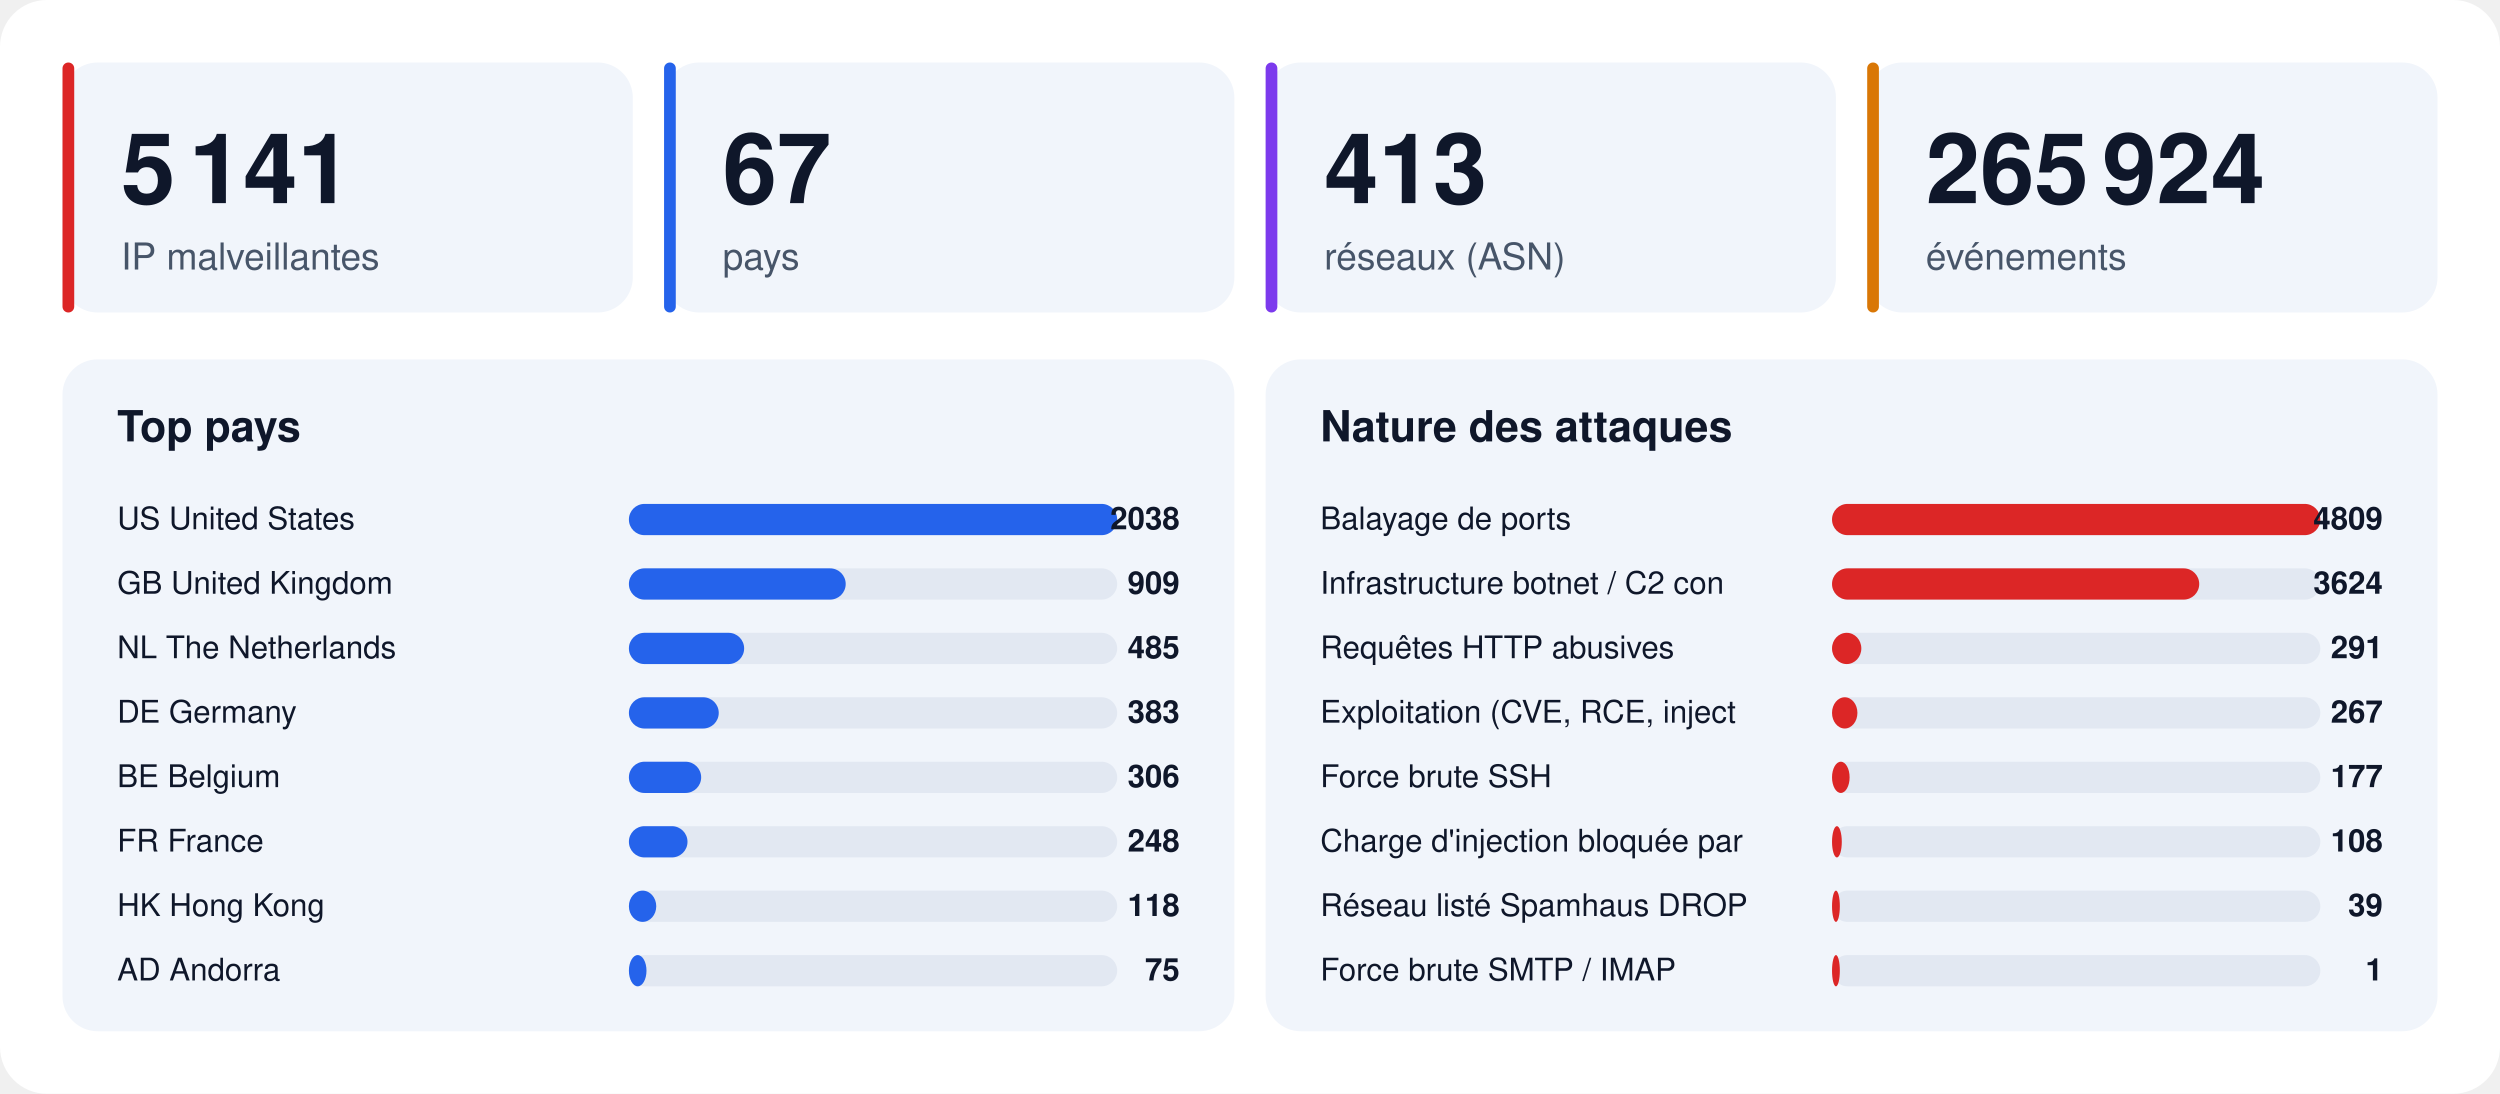
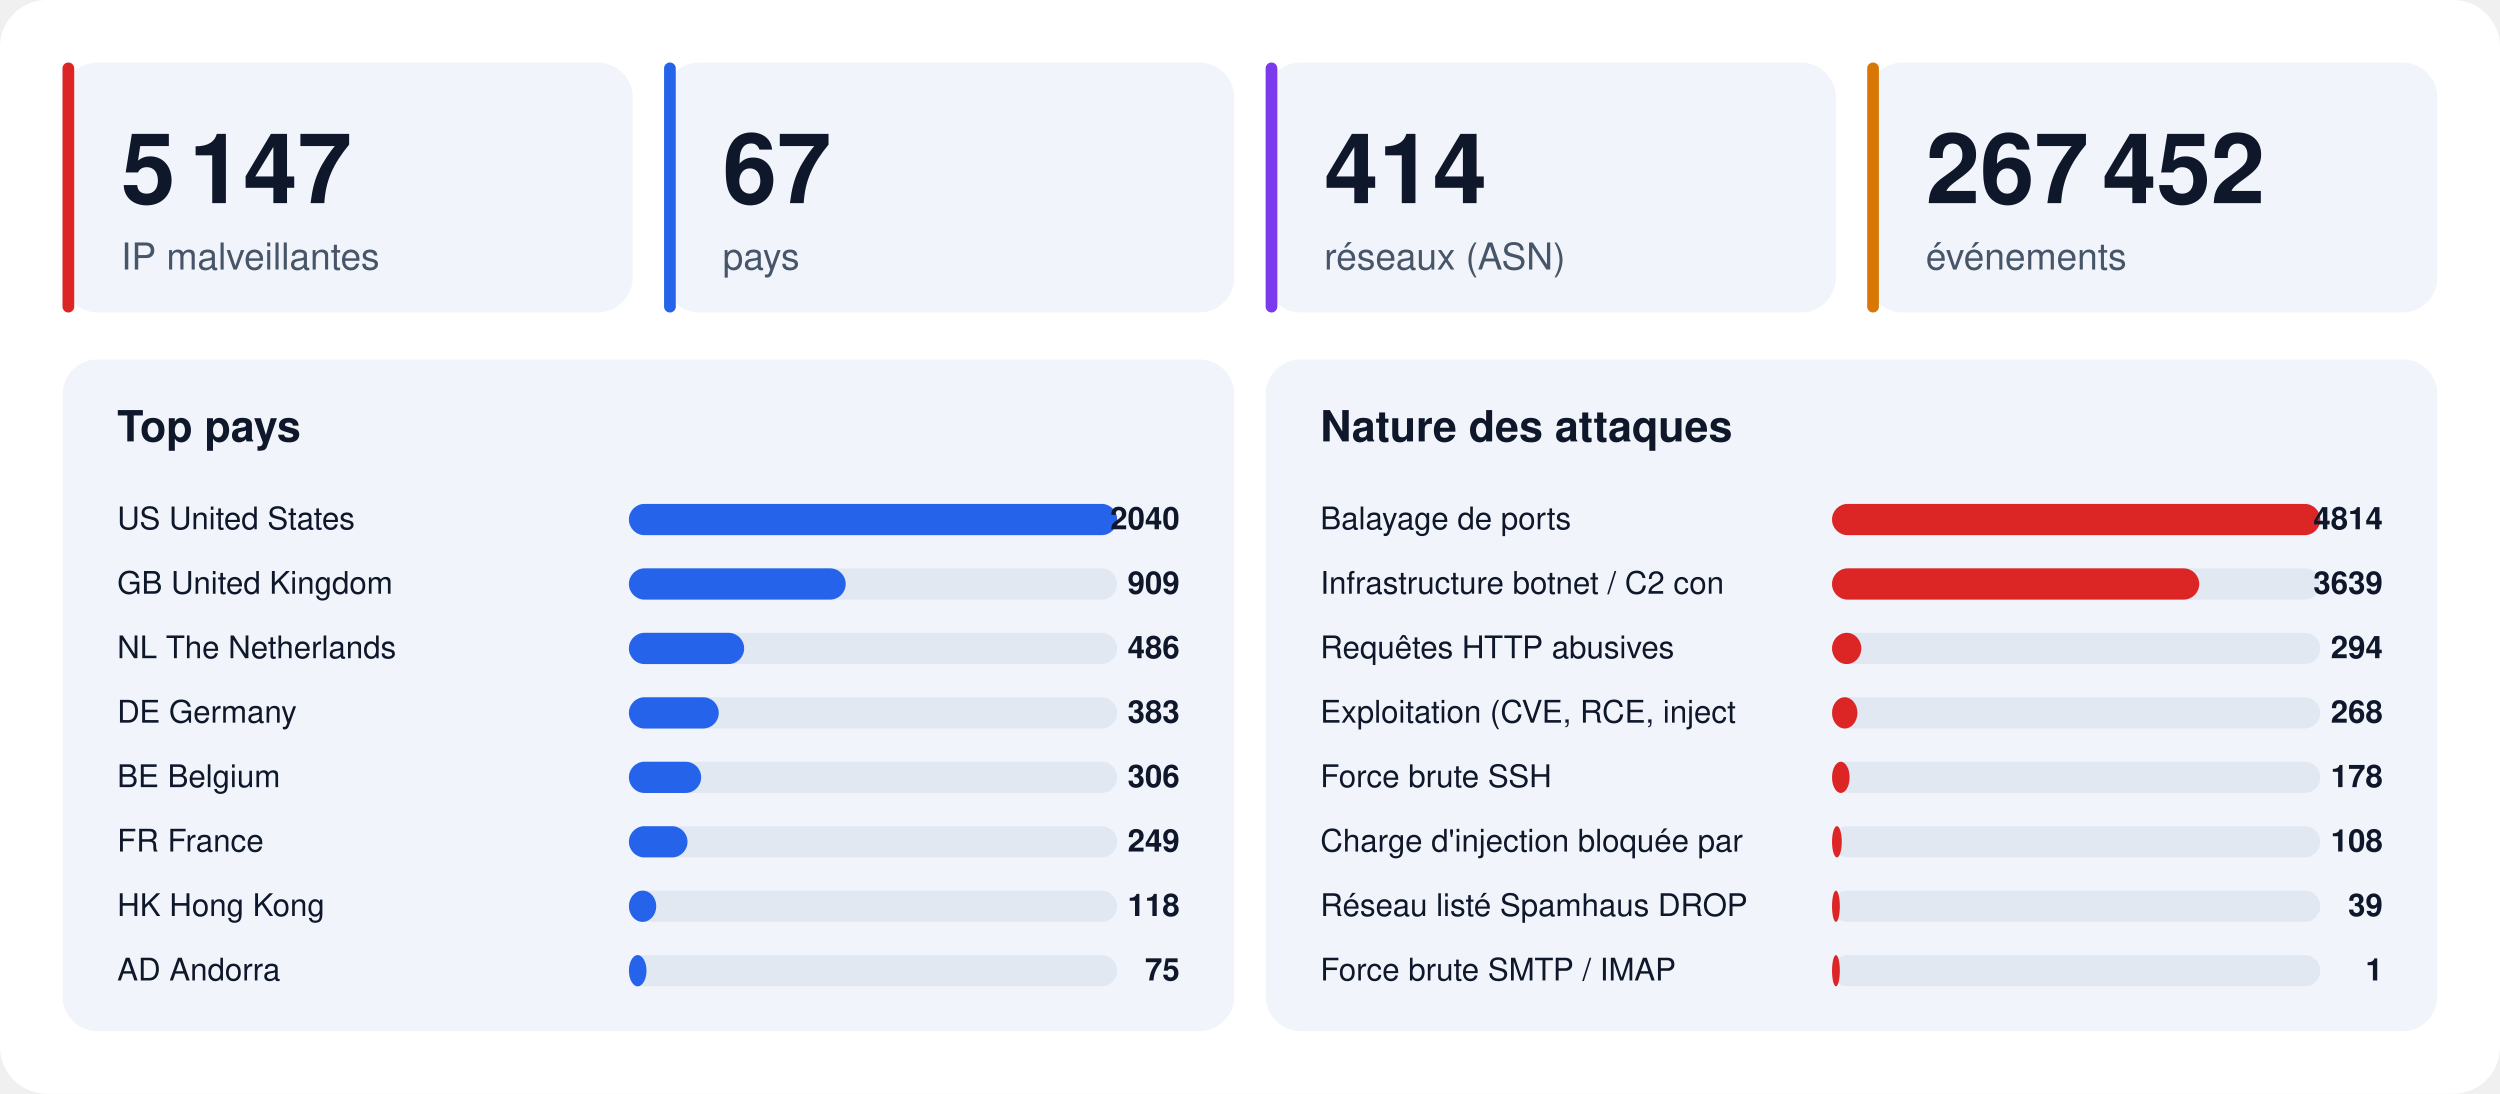
<svg xmlns="http://www.w3.org/2000/svg" width="1280" height="560" viewBox="0 0 1280 560" font-family="-apple-system,BlinkMacSystemFont,'Segoe UI',Helvetica,Arial,sans-serif">
  <rect width="1280" height="560" rx="24" fill="#ffffff" />
  <rect x="32" y="32" width="292" height="128" rx="18" fill="#f1f5fb" />
  <rect x="32" y="32" width="6" height="128" rx="3" fill="#dc2626" />
-   <text x="62" y="104" font-size="50" font-weight="800" fill="#0f172a">5 141</text>
+   <text x="62" y="104" font-size="50" font-weight="800" fill="#0f172a">5 147</text>
  <text x="62" y="138" font-size="19" fill="#475569">IP malveillantes</text>
  <rect x="340" y="32" width="292" height="128" rx="18" fill="#f1f5fb" />
  <rect x="340" y="32" width="6" height="128" rx="3" fill="#2563eb" />
  <text x="370" y="104" font-size="50" font-weight="800" fill="#0f172a">67</text>
  <text x="370" y="138" font-size="19" fill="#475569">pays</text>
  <rect x="648" y="32" width="292" height="128" rx="18" fill="#f1f5fb" />
  <rect x="648" y="32" width="6" height="128" rx="3" fill="#7c3aed" />
-   <text x="678" y="104" font-size="50" font-weight="800" fill="#0f172a">413</text>
+   <text x="678" y="104" font-size="50" font-weight="800" fill="#0f172a">414</text>
  <text x="678" y="138" font-size="19" fill="#475569">réseaux (ASN)</text>
  <rect x="956" y="32" width="292" height="128" rx="18" fill="#f1f5fb" />
  <rect x="956" y="32" width="6" height="128" rx="3" fill="#d97706" />
-   <text x="986" y="104" font-size="50" font-weight="800" fill="#0f172a">265 924</text>
+   <text x="986" y="104" font-size="50" font-weight="800" fill="#0f172a">267 452</text>
  <text x="986" y="138" font-size="19" fill="#475569">événements</text>
  <rect x="32" y="184" width="600" height="344" rx="18" fill="#f1f5fb" />
  <text x="60" y="226" font-size="22" font-weight="700" fill="#0f172a">Top pays</text>
  <text x="60" y="271" font-size="16" fill="#0f172a">US  United States</text>
  <rect x="322" y="258" width="250" height="16" rx="8" fill="#e2e8f2" />
  <rect x="322" y="258" width="250" height="16" rx="8" fill="#2563eb" />
-   <text x="604" y="271" font-size="16" font-weight="700" text-anchor="end" fill="#0f172a">2038</text>
+   <text x="604" y="271" font-size="16" font-weight="700" text-anchor="end" fill="#0f172a">2040</text>
  <text x="60" y="304" font-size="16" fill="#0f172a">GB  United Kingdom</text>
  <rect x="322" y="291" width="250" height="16" rx="8" fill="#e2e8f2" />
  <rect x="322" y="291" width="111" height="16" rx="8" fill="#2563eb" />
  <text x="604" y="304" font-size="16" font-weight="700" text-anchor="end" fill="#0f172a">909</text>
  <text x="60" y="337" font-size="16" fill="#0f172a">NL  The Netherlands</text>
  <rect x="322" y="324" width="250" height="16" rx="8" fill="#e2e8f2" />
  <rect x="322" y="324" width="59" height="16" rx="8" fill="#2563eb" />
-   <text x="604" y="337" font-size="16" font-weight="700" text-anchor="end" fill="#0f172a">485</text>
+   <text x="604" y="337" font-size="16" font-weight="700" text-anchor="end" fill="#0f172a">486</text>
  <text x="60" y="370" font-size="16" fill="#0f172a">DE  Germany</text>
  <rect x="322" y="357" width="250" height="16" rx="8" fill="#e2e8f2" />
  <rect x="322" y="357" width="46" height="16" rx="8" fill="#2563eb" />
  <text x="604" y="370" font-size="16" font-weight="700" text-anchor="end" fill="#0f172a">383</text>
  <text x="60" y="403" font-size="16" fill="#0f172a">BE  Belgium</text>
  <rect x="322" y="390" width="250" height="16" rx="8" fill="#e2e8f2" />
  <rect x="322" y="390" width="37" height="16" rx="8" fill="#2563eb" />
  <text x="604" y="403" font-size="16" font-weight="700" text-anchor="end" fill="#0f172a">306</text>
  <text x="60" y="436" font-size="16" fill="#0f172a">FR  France</text>
  <rect x="322" y="423" width="250" height="16" rx="8" fill="#e2e8f2" />
  <rect x="322" y="423" width="30" height="16" rx="8" fill="#2563eb" />
-   <text x="604" y="436" font-size="16" font-weight="700" text-anchor="end" fill="#0f172a">248</text>
+   <text x="604" y="436" font-size="16" font-weight="700" text-anchor="end" fill="#0f172a">249</text>
  <text x="60" y="469" font-size="16" fill="#0f172a">HK  Hong Kong</text>
  <rect x="322" y="456" width="250" height="16" rx="8" fill="#e2e8f2" />
  <rect x="322" y="456" width="14" height="16" rx="8" fill="#2563eb" />
  <text x="604" y="469" font-size="16" font-weight="700" text-anchor="end" fill="#0f172a">118</text>
  <text x="60" y="502" font-size="16" fill="#0f172a">AD  Andorra</text>
  <rect x="322" y="489" width="250" height="16" rx="8" fill="#e2e8f2" />
  <rect x="322" y="489" width="9" height="16" rx="8" fill="#2563eb" />
  <text x="604" y="502" font-size="16" font-weight="700" text-anchor="end" fill="#0f172a">75</text>
  <rect x="648" y="184" width="600" height="344" rx="18" fill="#f1f5fb" />
  <text x="676" y="226" font-size="22" font-weight="700" fill="#0f172a">Nature des attaques</text>
  <text x="676" y="271" font-size="16" fill="#0f172a">Balayage de ports</text>
  <rect x="938" y="258" width="250" height="16" rx="8" fill="#e2e8f2" />
  <rect x="938" y="258" width="250" height="16" rx="8" fill="#dc2626" />
-   <text x="1220" y="271" font-size="16" font-weight="700" text-anchor="end" fill="#0f172a">4809</text>
+   <text x="1220" y="271" font-size="16" font-weight="700" text-anchor="end" fill="#0f172a">4814</text>
  <text x="676" y="304" font-size="16" fill="#0f172a">Infrastructure botnet / C2 con</text>
  <rect x="938" y="291" width="250" height="16" rx="8" fill="#e2e8f2" />
  <rect x="938" y="291" width="188" height="16" rx="8" fill="#dc2626" />
-   <text x="1220" y="304" font-size="16" font-weight="700" text-anchor="end" fill="#0f172a">3624</text>
+   <text x="1220" y="304" font-size="16" font-weight="700" text-anchor="end" fill="#0f172a">3639</text>
  <text x="676" y="337" font-size="16" fill="#0f172a">Requêtes HTTP abusives</text>
  <rect x="938" y="324" width="250" height="16" rx="8" fill="#e2e8f2" />
  <rect x="938" y="324" width="15" height="16" rx="8" fill="#dc2626" />
-   <text x="1220" y="337" font-size="16" font-weight="700" text-anchor="end" fill="#0f172a">291</text>
+   <text x="1220" y="337" font-size="16" font-weight="700" text-anchor="end" fill="#0f172a">294</text>
  <text x="676" y="370" font-size="16" fill="#0f172a">Exploitation (CVE, RCE, inject</text>
  <rect x="938" y="357" width="250" height="16" rx="8" fill="#e2e8f2" />
  <rect x="938" y="357" width="13" height="16" rx="8" fill="#dc2626" />
-   <text x="1220" y="370" font-size="16" font-weight="700" text-anchor="end" fill="#0f172a">267</text>
+   <text x="1220" y="370" font-size="16" font-weight="700" text-anchor="end" fill="#0f172a">268</text>
  <text x="676" y="403" font-size="16" fill="#0f172a">Force brute SSH</text>
  <rect x="938" y="390" width="250" height="16" rx="8" fill="#e2e8f2" />
  <rect x="938" y="390" width="9" height="16" rx="8" fill="#dc2626" />
-   <text x="1220" y="403" font-size="16" font-weight="700" text-anchor="end" fill="#0f172a">177</text>
+   <text x="1220" y="403" font-size="16" font-weight="700" text-anchor="end" fill="#0f172a">178</text>
  <text x="676" y="436" font-size="16" fill="#0f172a">Charge d'injection bloquée par</text>
  <rect x="938" y="423" width="250" height="16" rx="8" fill="#e2e8f2" />
  <rect x="938" y="423" width="5" height="16" rx="8" fill="#dc2626" />
  <text x="1220" y="436" font-size="16" font-weight="700" text-anchor="end" fill="#0f172a">108</text>
  <text x="676" y="469" font-size="16" fill="#0f172a">Réseau listé Spamhaus DROP</text>
  <rect x="938" y="456" width="250" height="16" rx="8" fill="#e2e8f2" />
  <rect x="938" y="456" width="4" height="16" rx="8" fill="#dc2626" />
  <text x="1220" y="469" font-size="16" font-weight="700" text-anchor="end" fill="#0f172a">39</text>
  <text x="676" y="502" font-size="16" fill="#0f172a">Force brute SMTP / IMAP</text>
  <rect x="938" y="489" width="250" height="16" rx="8" fill="#e2e8f2" />
  <rect x="938" y="489" width="4" height="16" rx="8" fill="#dc2626" />
  <text x="1220" y="502" font-size="16" font-weight="700" text-anchor="end" fill="#0f172a">1</text>
</svg>
